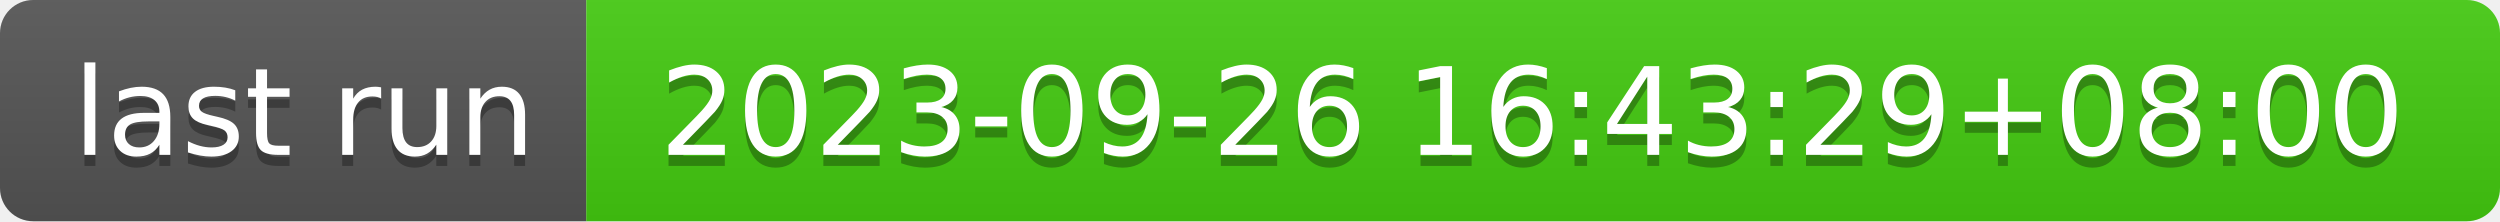
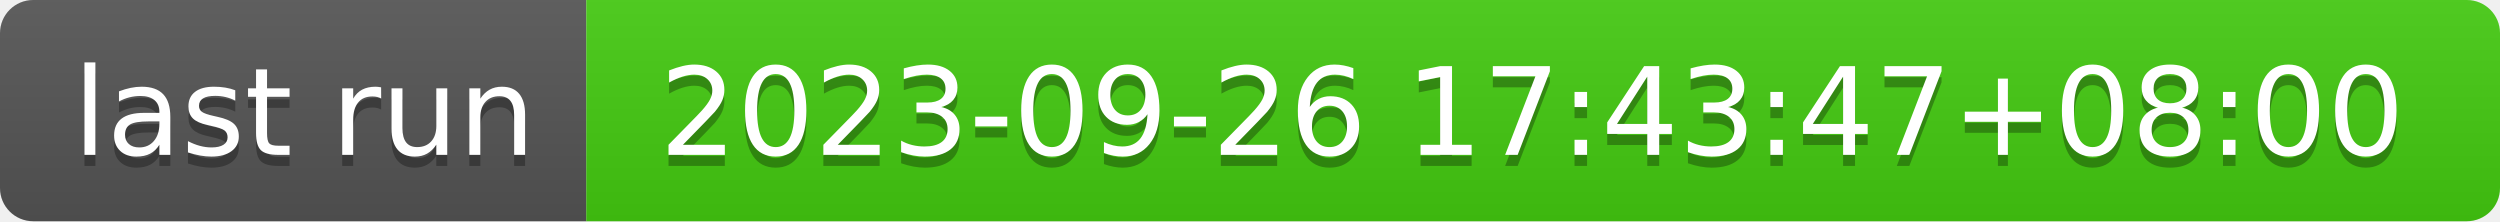
- <svg xmlns="http://www.w3.org/2000/svg" width="226" height="20" role="img" aria-label="last run: 2023-09-26 16:43:29+08:00">
+ <svg xmlns="http://www.w3.org/2000/svg" width="226" height="20" role="img" aria-label="last run: 2023-09-26 17:43:47+08:00">
  <linearGradient id="s" x2="0" y2="100%">
    <stop offset="0" stop-color="#bbb" stop-opacity=".1" />
    <stop offset="1" stop-opacity=".1" />
  </linearGradient>
  <clipPath id="r">
    <rect width="226" height="20" rx="3" fill="#fff" />
  </clipPath>
  <g clip-path="url(#r)">
    <rect width="53" height="20" fill="#555" />
    <rect x="53" width="173" height="20" fill="#4c1" />
    <rect width="226" height="20" fill="url(#s)" />
  </g>
  <g fill="#fff" text-anchor="middle" font-family="Verdana,Geneva,DejaVu Sans,sans-serif" text-rendering="geometricPrecision" font-size="110">
    <text aria-hidden="true" x="275" y="150" fill="#010101" fill-opacity=".3" transform="scale(.1)" textLength="430">last run</text>
    <text x="275" y="140" transform="scale(.1)" fill="#fff" textLength="430">last run</text>
-     <text aria-hidden="true" x="1385" y="150" fill="#010101" fill-opacity=".3" transform="scale(.1)" textLength="1630">2023-09-26 16:43:29+08:00</text>
-     <text x="1385" y="140" transform="scale(.1)" fill="#fff" textLength="1630">2023-09-26 16:43:29+08:00</text>
+     <text aria-hidden="true" x="1385" y="150" fill="#010101" fill-opacity=".3" transform="scale(.1)" textLength="1630">2023-09-26 17:43:47+08:00</text>
+     <text x="1385" y="140" transform="scale(.1)" fill="#fff" textLength="1630">2023-09-26 17:43:47+08:00</text>
  </g>
</svg>
